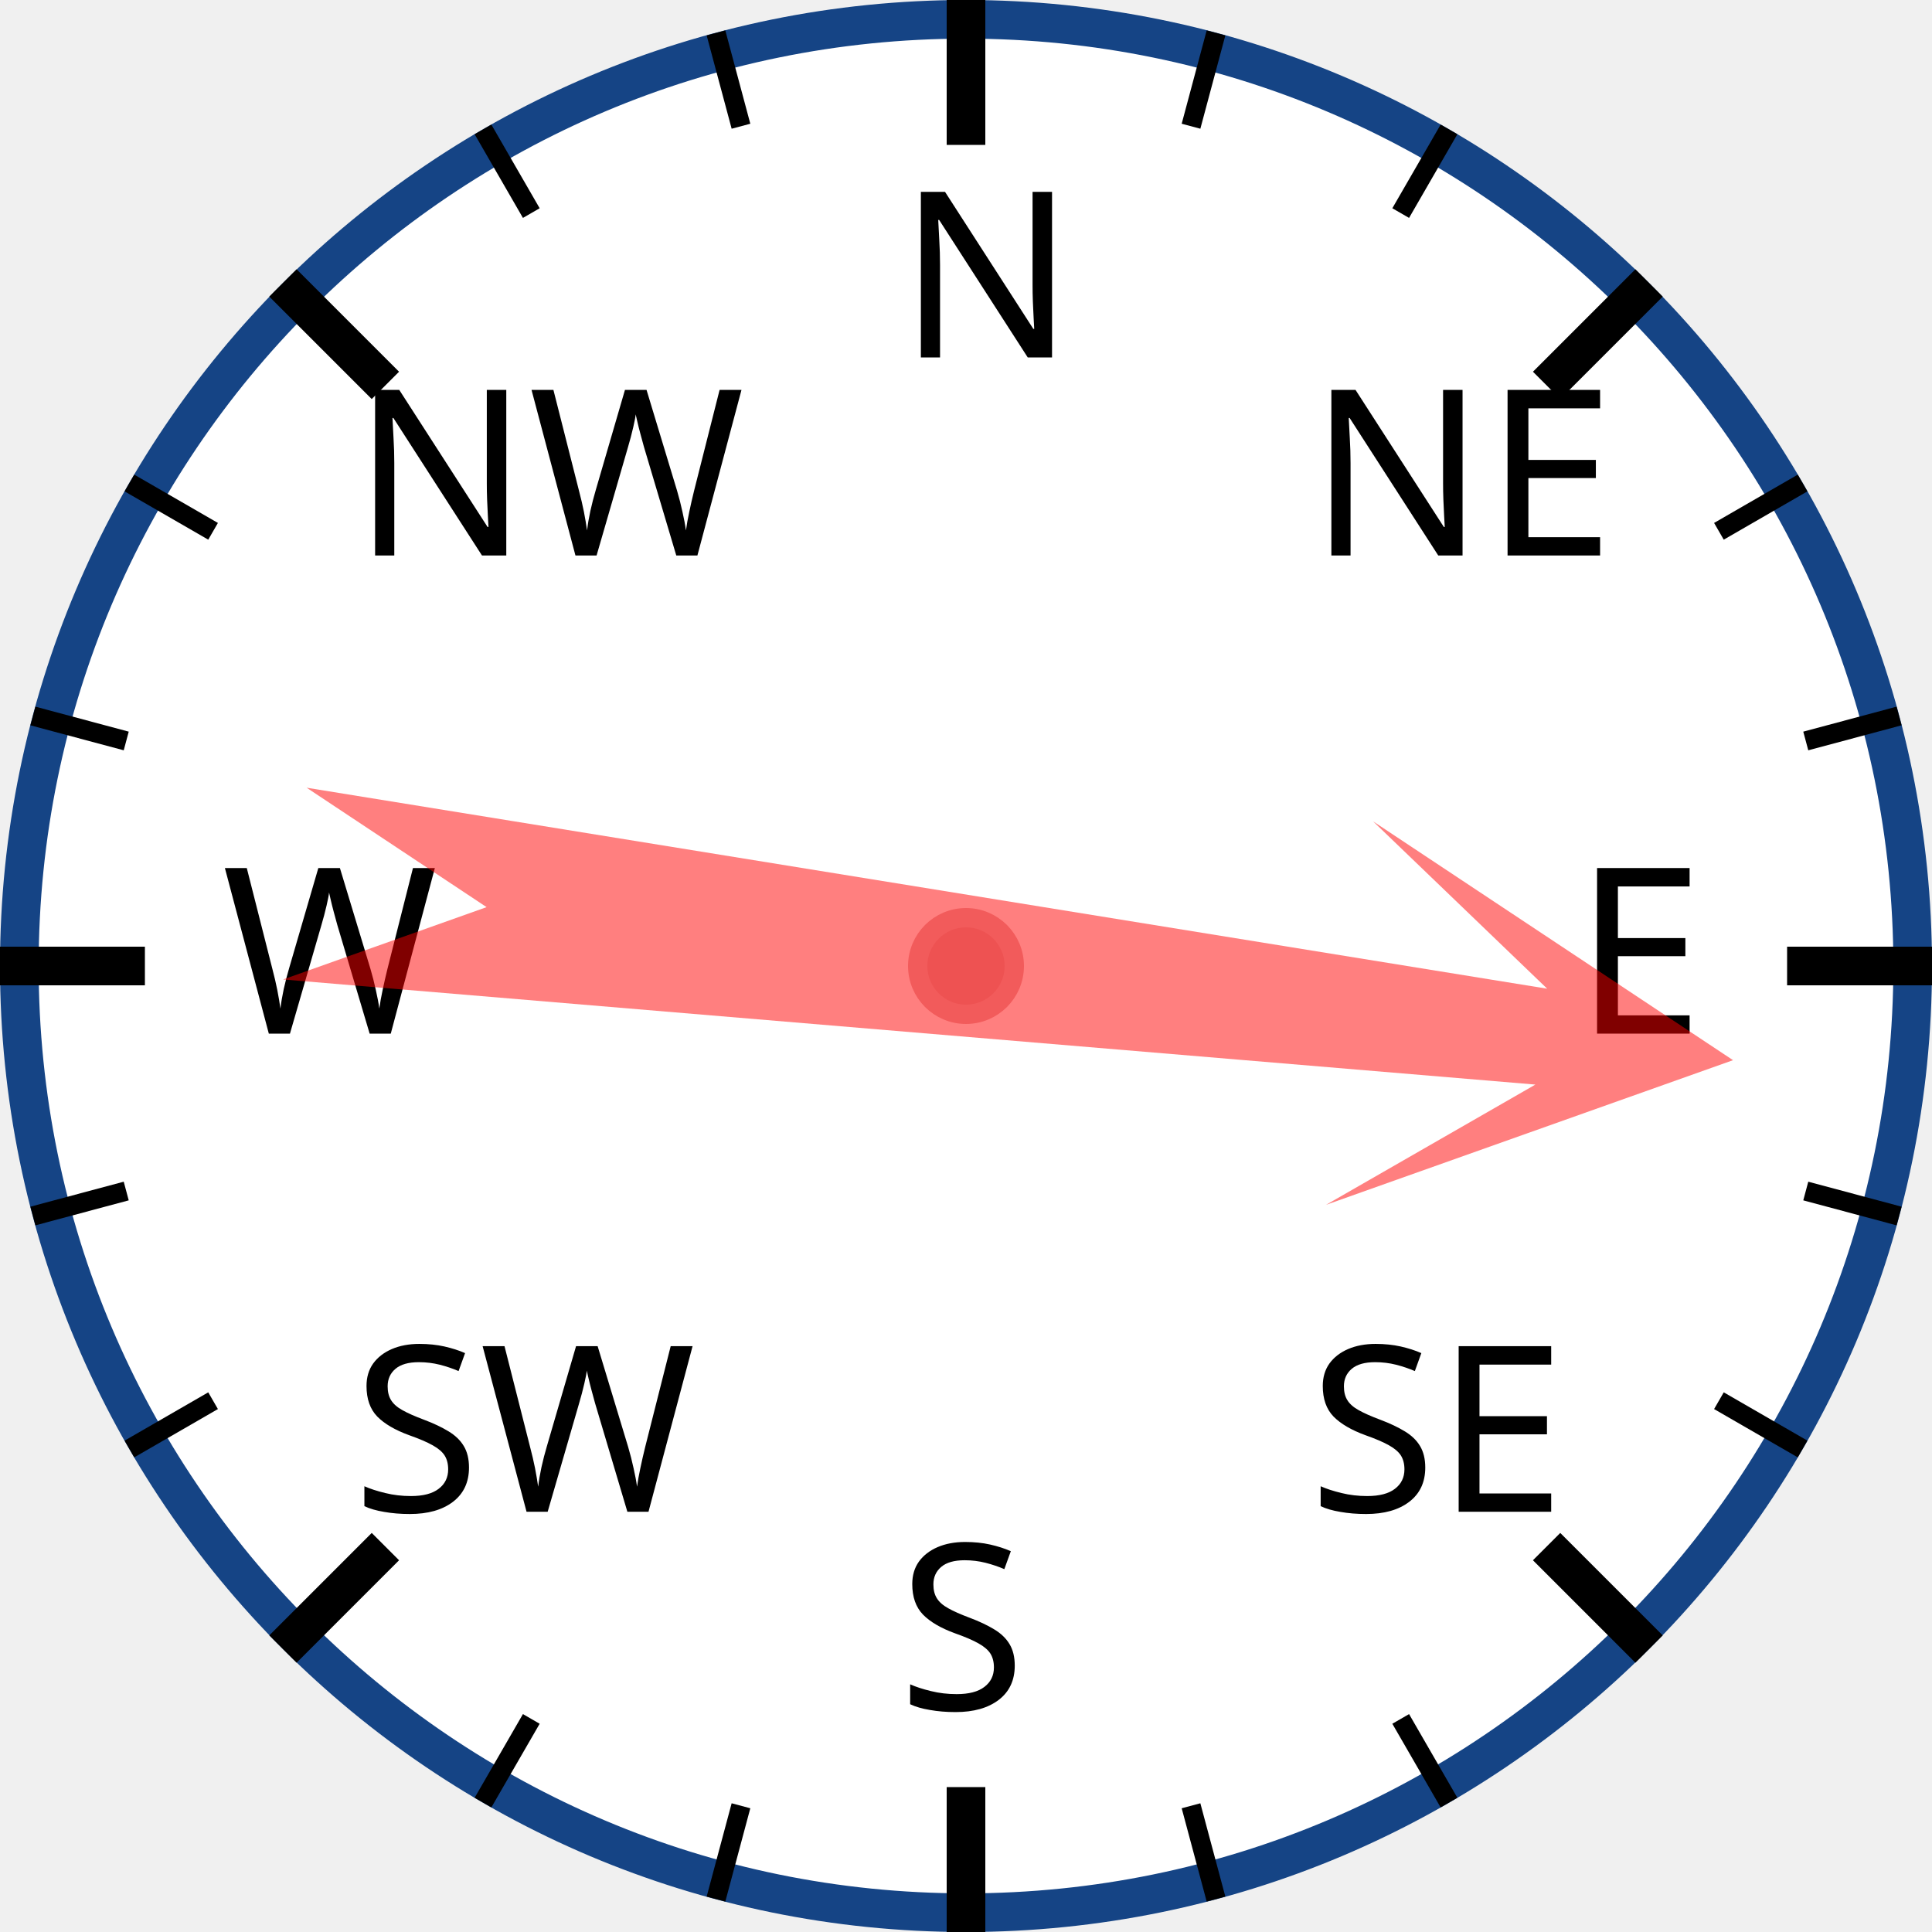
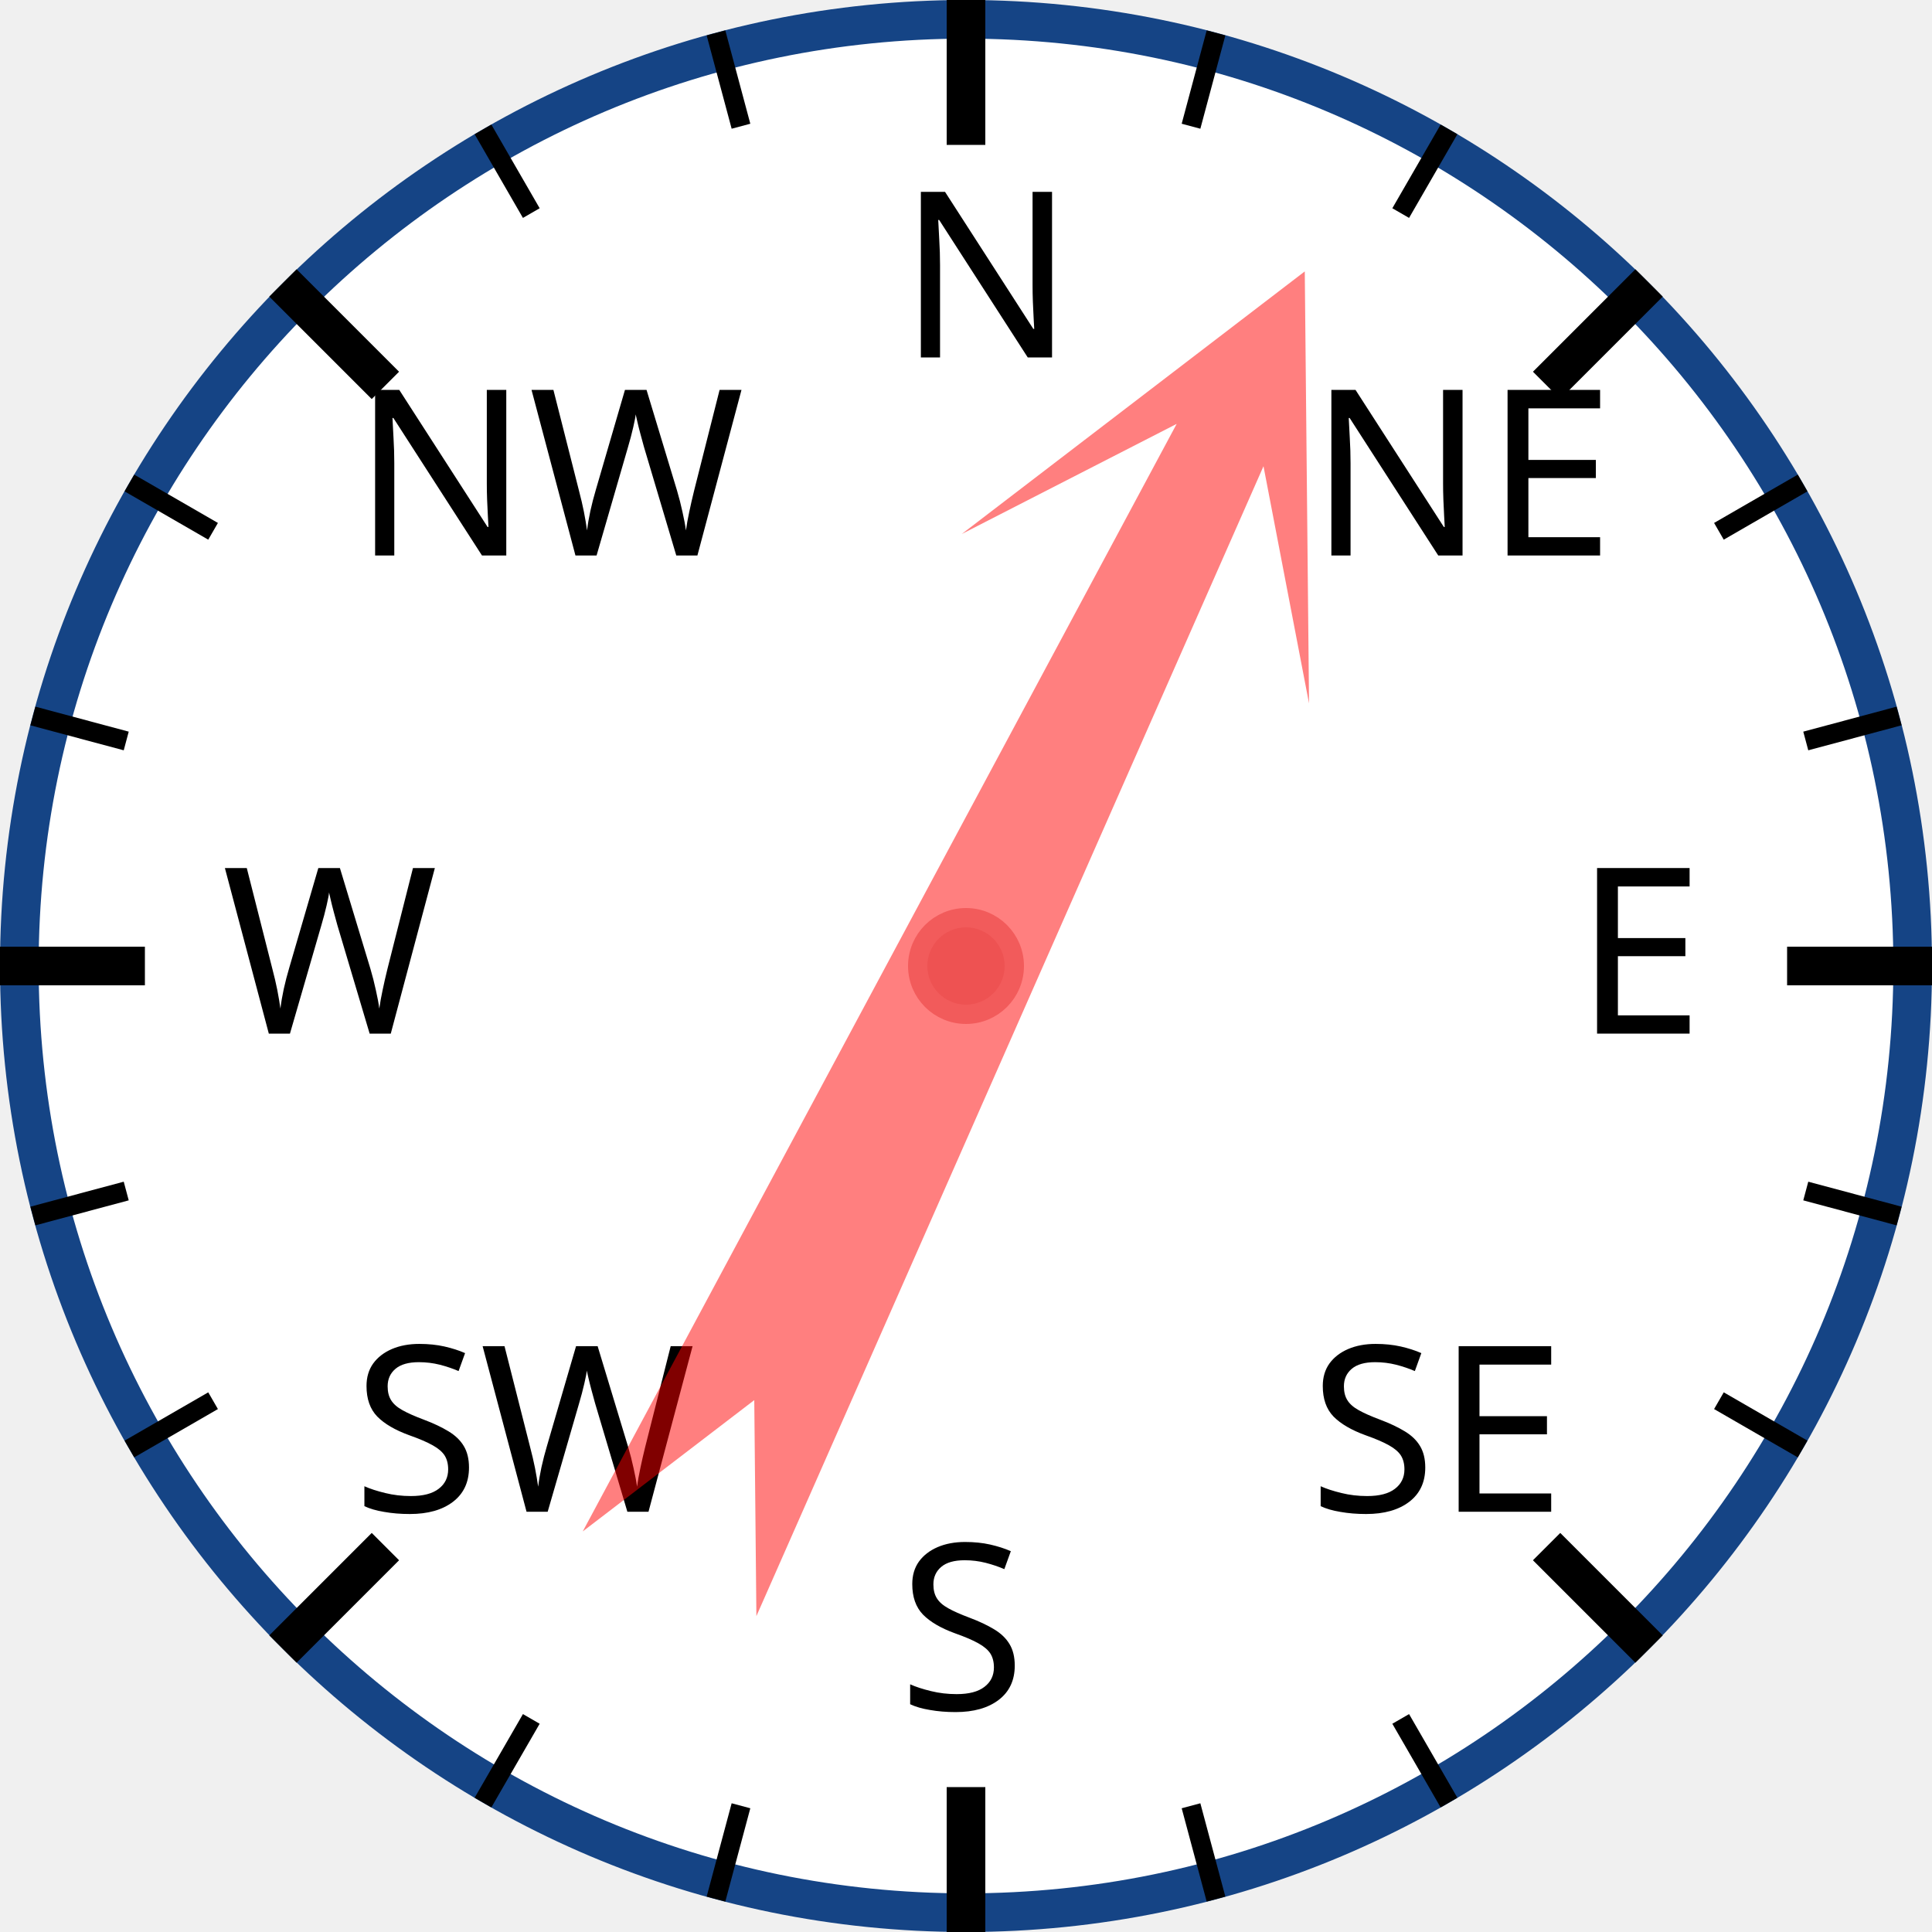
<svg xmlns="http://www.w3.org/2000/svg" width="120px" height="120px" viewBox="0 0 200 200">
  <circle cx="100" cy="100" r="98" style="fill: white; stroke: #154485; stroke-width: 4;" />
  <text x="93.0" y="37.0" style="font-family: sans-serif; font-size: 18pt;">N</text>
  <line x1="100.0" y1="0.0" x2="100.0" y2="15.0" style="stroke: black; stroke-width: 4;" />
  <line x1="74.118" y1="3.407" x2="76.706" y2="13.067" style="stroke: black; stroke-width: 2;" />
  <line x1="50" y1="13.397" x2="55" y2="22.058" style="stroke: black; stroke-width: 2;" />
  <text x="36.503" y="57.503" style="font-family: sans-serif; font-size: 18pt;">NW</text>
  <line x1="29.289" y1="29.289" x2="39.896" y2="39.896" style="stroke: black; stroke-width: 4;" />
  <line x1="13.397" y1="50" x2="22.058" y2="55" style="stroke: black; stroke-width: 2;" />
  <line x1="3.407" y1="74.118" x2="13.067" y2="76.706" style="stroke: black; stroke-width: 2;" />
  <text x="23.0" y="107.0" style="font-family: sans-serif; font-size: 18pt;">W</text>
  <line x1="0.0" y1="100.0" x2="15.0" y2="100.0" style="stroke: black; stroke-width: 4;" />
  <line x1="3.407" y1="125.882" x2="13.067" y2="123.294" style="stroke: black; stroke-width: 2;" />
  <line x1="13.397" y1="150" x2="22.058" y2="145" style="stroke: black; stroke-width: 2;" />
  <text x="36.503" y="156.497" style="font-family: sans-serif; font-size: 18pt;">SW</text>
  <line x1="29.289" y1="170.711" x2="39.896" y2="160.104" style="stroke: black; stroke-width: 4;" />
  <line x1="50" y1="186.603" x2="55" y2="177.942" style="stroke: black; stroke-width: 2;" />
  <line x1="74.118" y1="196.593" x2="76.706" y2="186.933" style="stroke: black; stroke-width: 2;" />
  <text x="93" y="177.0" style="font-family: sans-serif; font-size: 18pt;">S</text>
  <line x1="100" y1="200.0" x2="100" y2="185.0" style="stroke: black; stroke-width: 4;" />
  <line x1="125.882" y1="196.593" x2="123.294" y2="186.933" style="stroke: black; stroke-width: 2;" />
  <line x1="150.0" y1="186.603" x2="145.0" y2="177.942" style="stroke: black; stroke-width: 2;" />
  <text x="135.497" y="156.497" style="font-family: sans-serif; font-size: 18pt;">SE</text>
  <line x1="170.711" y1="170.711" x2="160.104" y2="160.104" style="stroke: black; stroke-width: 4;" />
  <line x1="186.603" y1="150" x2="177.942" y2="145" style="stroke: black; stroke-width: 2;" />
  <line x1="196.593" y1="125.882" x2="186.933" y2="123.294" style="stroke: black; stroke-width: 2;" />
  <text x="163.0" y="107" style="font-family: sans-serif; font-size: 18pt;">E</text>
  <line x1="200.0" y1="100" x2="185.0" y2="100" style="stroke: black; stroke-width: 4;" />
  <line x1="196.593" y1="74.118" x2="186.933" y2="76.706" style="stroke: black; stroke-width: 2;" />
  <line x1="186.603" y1="50" x2="177.942" y2="55" style="stroke: black; stroke-width: 2;" />
  <text x="135.497" y="57.503" style="font-family: sans-serif; font-size: 18pt;">NE</text>
  <line x1="170.711" y1="29.289" x2="160.104" y2="39.896" style="stroke: black; stroke-width: 4;" />
  <line x1="150" y1="13.397" x2="145" y2="22.058" style="stroke: black; stroke-width: 2;" />
  <line x1="125.882" y1="3.407" x2="123.294" y2="13.067" style="stroke: black; stroke-width: 2;" />
-   <polygon points="100 20 120 60 105 40 110 170 100 150 90 170 95 40 80 60" style="fill: red; fill-opacity: 0.5;" transform="rotate(97,100,100)" />
+   <polygon points="100 20 120 60 105 40 110 170 100 150 90 170 95 40 80 60" style="fill: red; fill-opacity: 0.5;" transform="rotate(26,100,100)" />
  <circle cx="100" cy="100" r="5" style="fill: #EE5252; stroke: #F25B5B; stroke-width: 2;" />
</svg>
